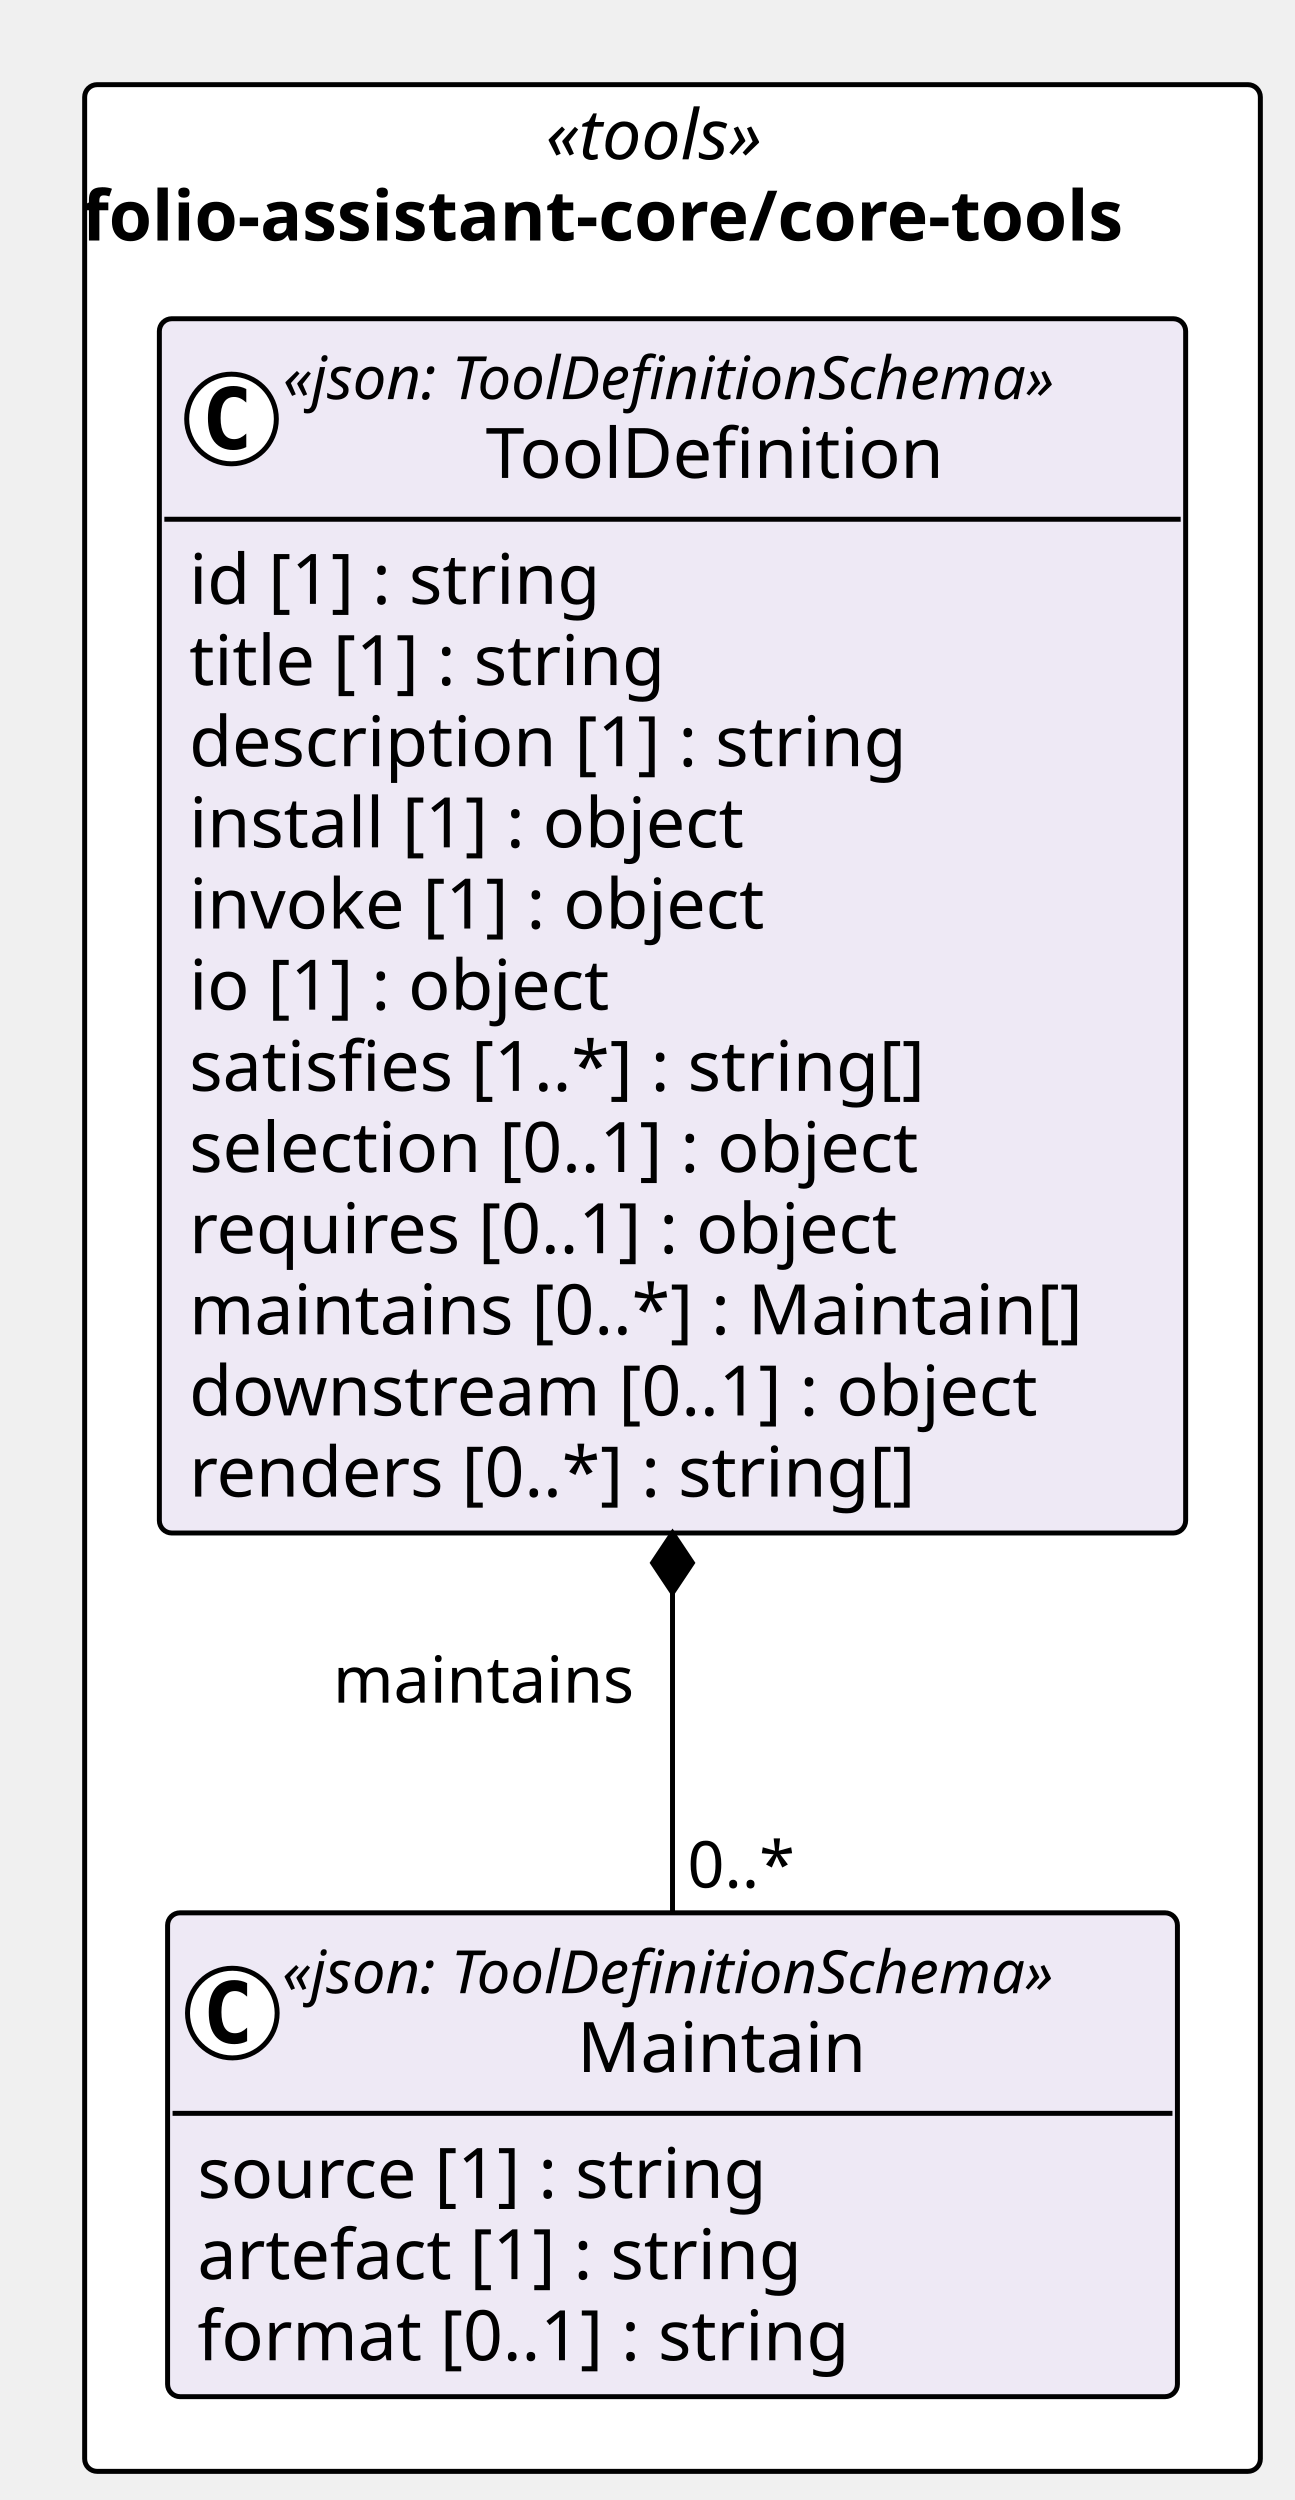
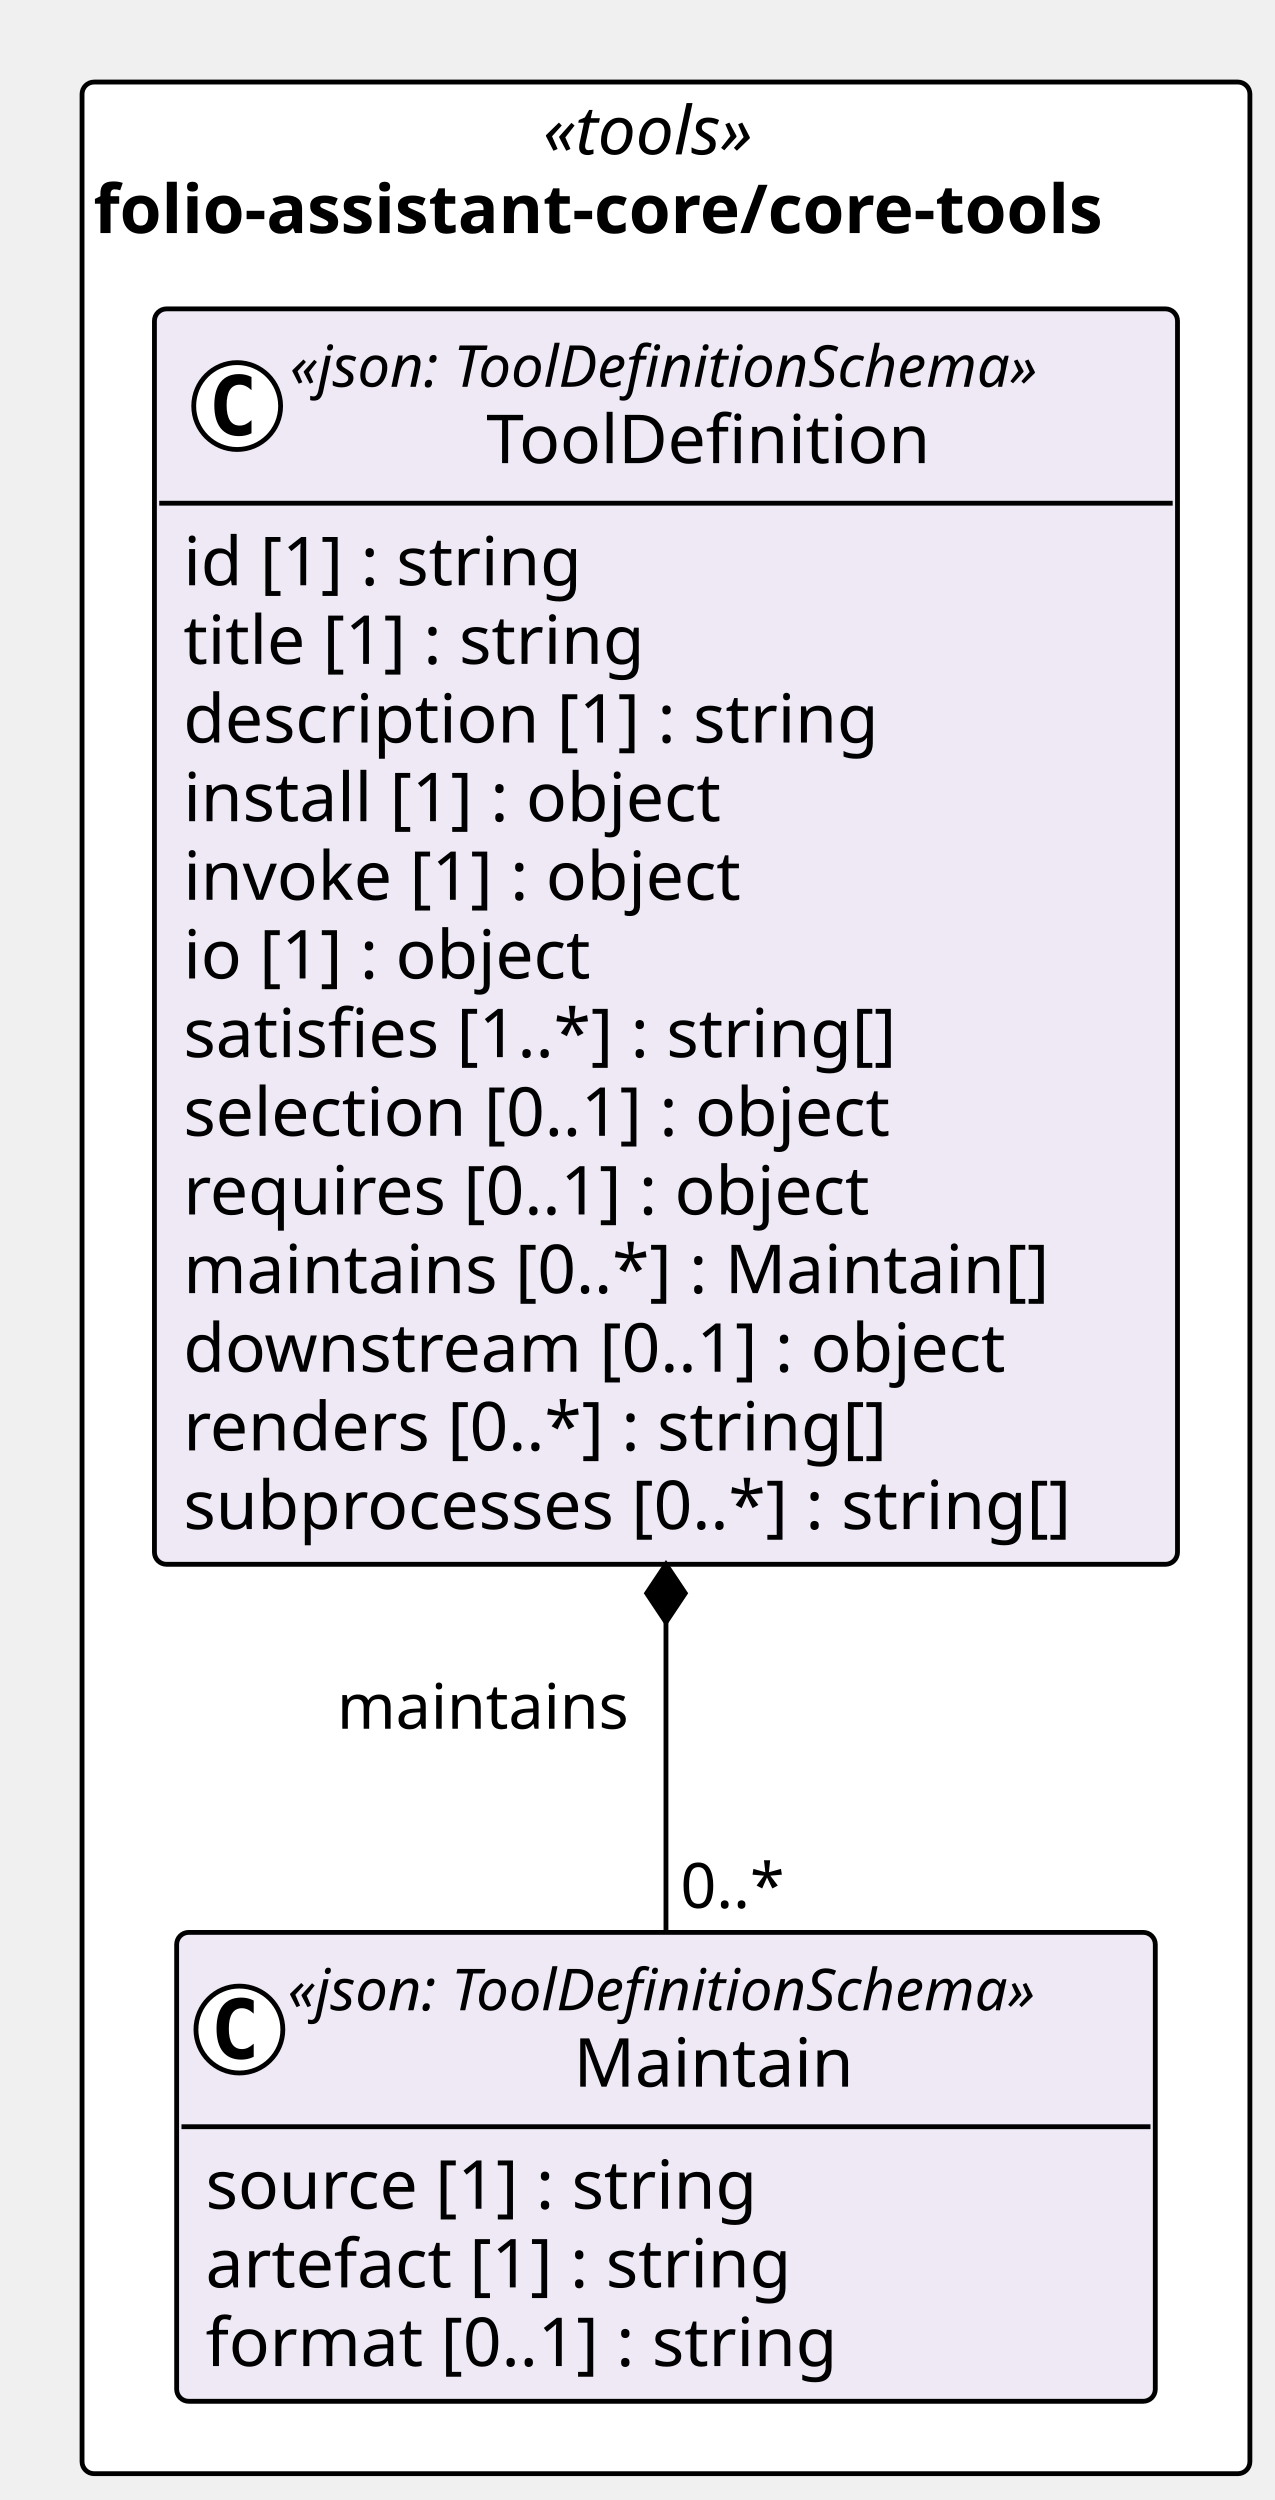
- <svg xmlns="http://www.w3.org/2000/svg" contentStyleType="text/css" height="502px" preserveAspectRatio="none" style="width:260px;height:502px;background:#FFFFFF;" version="1.1" viewBox="0 0 260 502" width="260px" zoomAndPan="magnify">
+ <svg xmlns="http://www.w3.org/2000/svg" contentStyleType="text/css" height="518px" preserveAspectRatio="none" style="width:264px;height:518px;background:#FFFFFF;" version="1.1" viewBox="0 0 264 518" width="264px" zoomAndPan="magnify">
  <defs />
  <g>
-     <rect fill="#FFFFFF" height="479.25" rx="2.5" ry="2.5" style="stroke:#000000;stroke-width:1.0;" width="236.079" x="17" y="17" />
-     <text fill="#000000" font-family="Verdana" font-size="14" font-style="italic" lengthAdjust="spacing" textLength="50.935" x="109.572" y="31.995">«tools»</text>
-     <text fill="#000000" font-family="Verdana" font-size="14" font-weight="bold" lengthAdjust="spacing" textLength="237.207" x="16.436" y="48.292">folio-assistant-core/core-tools</text>
+     <rect fill="#FFFFFF" height="495.547" rx="2.5" ry="2.5" style="stroke:#000000;stroke-width:1.0;" width="241.978" x="17" y="17" />
+     <text fill="#000000" font-family="Verdana" font-size="14" font-style="italic" lengthAdjust="spacing" textLength="50.935" x="112.522" y="31.995">«tools»</text>
+     <text fill="#000000" font-family="Verdana" font-size="14" font-weight="bold" lengthAdjust="spacing" textLength="237.207" x="19.386" y="48.292">folio-assistant-core/core-tools</text>
    <g id="elem_folio_assistant_core_core_tools_Maintain">
-       <rect codeLine="11" fill="#EEE9F5" height="97.156" id="folio_assistant_core_core_tools_Maintain" rx="2.5" ry="2.5" style="stroke:#000000;stroke-width:1.0;" width="202.775" x="33.652" y="384.094" />
-       <ellipse cx="46.652" cy="404.227" fill="#FFFFFF" rx="9" ry="9" style="stroke:#000000;stroke-width:1.0;" />
-       <path d="M49.621,409.867 Q49.042,410.164 48.402,410.305 Q47.761,410.461 47.058,410.461 Q44.558,410.461 43.23,408.82 Q41.917,407.164 41.917,404.039 Q41.917,400.914 43.23,399.258 Q44.558,397.602 47.058,397.602 Q47.761,397.602 48.402,397.758 Q49.058,397.914 49.621,398.211 L49.621,400.93 Q48.996,400.352 48.402,400.086 Q47.808,399.805 47.183,399.805 Q45.839,399.805 45.152,400.883 Q44.464,401.945 44.464,404.039 Q44.464,406.133 45.152,407.211 Q45.839,408.273 47.183,408.273 Q47.808,408.273 48.402,408.008 Q48.996,407.727 49.621,407.148 L49.621,409.867 Z " fill="#000000" />
-       <text fill="#000000" font-family="Verdana" font-size="12" font-style="italic" lengthAdjust="spacing" textLength="178.775" x="56.652" y="400.232">«json: ToolDefinitionSchema»</text>
-       <text fill="#000000" font-family="Verdana" font-size="14" lengthAdjust="spacing" textLength="60.252" x="115.914" y="416.058">Maintain</text>
-       <line style="stroke:#000000;stroke-width:1.0;" x1="34.652" x2="235.427" y1="424.359" y2="424.359" />
-       <text fill="#000000" font-family="Verdana" font-size="14" lengthAdjust="spacing" textLength="124.886" x="39.652" y="441.354">source [1] : string</text>
-       <text fill="#000000" font-family="Verdana" font-size="14" lengthAdjust="spacing" textLength="133.219" x="39.652" y="457.651">artefact [1] : string</text>
-       <text fill="#000000" font-family="Verdana" font-size="14" lengthAdjust="spacing" textLength="142.851" x="39.652" y="473.948">format [0..1] : string</text>
+       <rect codeLine="11" fill="#EEE9F5" height="97.156" id="folio_assistant_core_core_tools_Maintain" rx="2.5" ry="2.5" style="stroke:#000000;stroke-width:1.0;" width="202.775" x="36.602" y="400.391" />
+       <ellipse cx="49.602" cy="420.523" fill="#FFFFFF" rx="9" ry="9" style="stroke:#000000;stroke-width:1.0;" />
+       <path d="M52.57,426.164 Q51.992,426.461 51.352,426.602 Q50.711,426.758 50.008,426.758 Q47.508,426.758 46.18,425.117 Q44.867,423.461 44.867,420.336 Q44.867,417.211 46.18,415.555 Q47.508,413.898 50.008,413.898 Q50.711,413.898 51.352,414.055 Q52.008,414.211 52.57,414.508 L52.57,417.227 Q51.945,416.648 51.352,416.383 Q50.758,416.102 50.133,416.102 Q48.789,416.102 48.102,417.18 Q47.414,418.242 47.414,420.336 Q47.414,422.43 48.102,423.508 Q48.789,424.57 50.133,424.57 Q50.758,424.57 51.352,424.305 Q51.945,424.023 52.57,423.445 L52.57,426.164 Z " fill="#000000" />
+       <text fill="#000000" font-family="Verdana" font-size="12" font-style="italic" lengthAdjust="spacing" textLength="178.775" x="59.602" y="416.529">«json: ToolDefinitionSchema»</text>
+       <text fill="#000000" font-family="Verdana" font-size="14" lengthAdjust="spacing" textLength="60.252" x="118.863" y="432.354">Maintain</text>
+       <line style="stroke:#000000;stroke-width:1.0;" x1="37.602" x2="238.377" y1="440.656" y2="440.656" />
+       <text fill="#000000" font-family="Verdana" font-size="14" lengthAdjust="spacing" textLength="124.886" x="42.602" y="457.651">source [1] : string</text>
+       <text fill="#000000" font-family="Verdana" font-size="14" lengthAdjust="spacing" textLength="133.219" x="42.602" y="473.948">artefact [1] : string</text>
+       <text fill="#000000" font-family="Verdana" font-size="14" lengthAdjust="spacing" textLength="142.851" x="42.602" y="490.245">format [0..1] : string</text>
    </g>
    <g id="elem_folio_assistant_core_core_tools_ToolDefinition">
-       <rect codeLine="16" fill="#EEE9F5" height="243.828" id="folio_assistant_core_core_tools_ToolDefinition" rx="2.5" ry="2.5" style="stroke:#000000;stroke-width:1.0;" width="206.079" x="32" y="64" />
-       <ellipse cx="46.487" cy="84.133" fill="#FFFFFF" rx="9" ry="9" style="stroke:#000000;stroke-width:1.0;" />
-       <path d="M49.455,89.773 Q48.877,90.07 48.237,90.211 Q47.596,90.367 46.893,90.367 Q44.393,90.367 43.065,88.727 Q41.752,87.07 41.752,83.945 Q41.752,80.82 43.065,79.164 Q44.393,77.508 46.893,77.508 Q47.596,77.508 48.237,77.664 Q48.893,77.82 49.455,78.117 L49.455,80.836 Q48.83,80.258 48.237,79.992 Q47.643,79.711 47.018,79.711 Q45.674,79.711 44.987,80.789 Q44.299,81.852 44.299,83.945 Q44.299,86.039 44.987,87.117 Q45.674,88.18 47.018,88.18 Q47.643,88.18 48.237,87.914 Q48.83,87.633 49.455,87.055 L49.455,89.773 Z " fill="#000000" />
-       <text fill="#000000" font-family="Verdana" font-size="12" font-style="italic" lengthAdjust="spacing" textLength="178.775" x="56.817" y="80.139">«json: ToolDefinitionSchema»</text>
-       <text fill="#000000" font-family="Verdana" font-size="14" lengthAdjust="spacing" textLength="97.364" x="97.523" y="95.964">ToolDefinition</text>
-       <line style="stroke:#000000;stroke-width:1.0;" x1="33" x2="237.079" y1="104.266" y2="104.266" />
+       <rect codeLine="16" fill="#EEE9F5" height="260.125" id="folio_assistant_core_core_tools_ToolDefinition" rx="2.5" ry="2.5" style="stroke:#000000;stroke-width:1.0;" width="211.978" x="32" y="64" />
+       <ellipse cx="49.141" cy="84.133" fill="#FFFFFF" rx="9" ry="9" style="stroke:#000000;stroke-width:1.0;" />
+       <path d="M52.11,89.773 Q51.532,90.07 50.891,90.211 Q50.251,90.367 49.548,90.367 Q47.048,90.367 45.719,88.727 Q44.407,87.07 44.407,83.945 Q44.407,80.82 45.719,79.164 Q47.048,77.508 49.548,77.508 Q50.251,77.508 50.891,77.664 Q51.548,77.82 52.11,78.117 L52.11,80.836 Q51.485,80.258 50.891,79.992 Q50.298,79.711 49.673,79.711 Q48.329,79.711 47.641,80.789 Q46.954,81.852 46.954,83.945 Q46.954,86.039 47.641,87.117 Q48.329,88.18 49.673,88.18 Q50.298,88.18 50.891,87.914 Q51.485,87.633 52.11,87.055 L52.11,89.773 Z " fill="#000000" />
+       <text fill="#000000" font-family="Verdana" font-size="12" font-style="italic" lengthAdjust="spacing" textLength="178.775" x="60.062" y="80.139">«json: ToolDefinitionSchema»</text>
+       <text fill="#000000" font-family="Verdana" font-size="14" lengthAdjust="spacing" textLength="97.364" x="100.767" y="95.964">ToolDefinition</text>
+       <line style="stroke:#000000;stroke-width:1.0;" x1="33" x2="242.978" y1="104.266" y2="104.266" />
      <text fill="#000000" font-family="Verdana" font-size="14" lengthAdjust="spacing" textLength="90.863" x="38" y="121.261">id [1] : string</text>
      <text fill="#000000" font-family="Verdana" font-size="14" lengthAdjust="spacing" textLength="105.458" x="38" y="137.558">title [1] : string</text>
      <text fill="#000000" font-family="Verdana" font-size="14" lengthAdjust="spacing" textLength="155.928" x="38" y="153.855">description [1] : string</text>
      <text fill="#000000" font-family="Verdana" font-size="14" lengthAdjust="spacing" textLength="122.944" x="38" y="170.151">install [1] : object</text>
      <text fill="#000000" font-family="Verdana" font-size="14" lengthAdjust="spacing" textLength="127.374" x="38" y="186.448">invoke [1] : object</text>
      <text fill="#000000" font-family="Verdana" font-size="14" lengthAdjust="spacing" textLength="93.495" x="38" y="202.745">io [1] : object</text>
      <text fill="#000000" font-family="Verdana" font-size="14" lengthAdjust="spacing" textLength="162.183" x="38" y="219.042">satisfies [1..*] : string[]</text>
      <text fill="#000000" font-family="Verdana" font-size="14" lengthAdjust="spacing" textLength="161.773" x="38" y="235.339">selection [0..1] : object</text>
      <text fill="#000000" font-family="Verdana" font-size="14" lengthAdjust="spacing" textLength="156.529" x="38" y="251.636">requires [0..1] : object</text>
      <text fill="#000000" font-family="Verdana" font-size="14" lengthAdjust="spacing" textLength="194.079" x="38" y="267.933">maintains [0..*] : Maintain[]</text>
      <text fill="#000000" font-family="Verdana" font-size="14" lengthAdjust="spacing" textLength="185.992" x="38" y="284.229">downstream [0..1] : object</text>
      <text fill="#000000" font-family="Verdana" font-size="14" lengthAdjust="spacing" textLength="158.703" x="38" y="300.526">renders [0..*] : string[]</text>
+       <text fill="#000000" font-family="Verdana" font-size="14" lengthAdjust="spacing" textLength="199.978" x="38" y="316.823">subprocesses [0..*] : string[]</text>
    </g>
-     <line style="stroke:#000000;stroke-width:1.0;" x1="135.04" x2="135.04" y1="307.828" y2="384.094" />
-     <polygon fill="#000000" points="135.04,307.828,131.04,313.828,135.04,319.828,139.04,313.828,135.04,307.828" style="stroke:#000000;stroke-width:1.0;" />
-     <text fill="#000000" font-family="Verdana" font-size="13" lengthAdjust="spacing" textLength="64.168" x="66.871" y="341.895">maintains</text>
-     <text fill="#000000" font-family="Verdana" font-size="13" lengthAdjust="spacing" textLength="23.036" x="138.04" y="379.028">0..*</text>
+     <line style="stroke:#000000;stroke-width:1.0;" x1="137.989" x2="137.989" y1="324.125" y2="400.391" />
+     <polygon fill="#000000" points="137.989,324.125,133.989,330.125,137.989,336.125,141.989,330.125,137.989,324.125" style="stroke:#000000;stroke-width:1.0;" />
+     <text fill="#000000" font-family="Verdana" font-size="13" lengthAdjust="spacing" textLength="64.168" x="69.821" y="358.192">maintains</text>
+     <text fill="#000000" font-family="Verdana" font-size="13" lengthAdjust="spacing" textLength="23.036" x="140.989" y="395.325">0..*</text>
  </g>
</svg>
